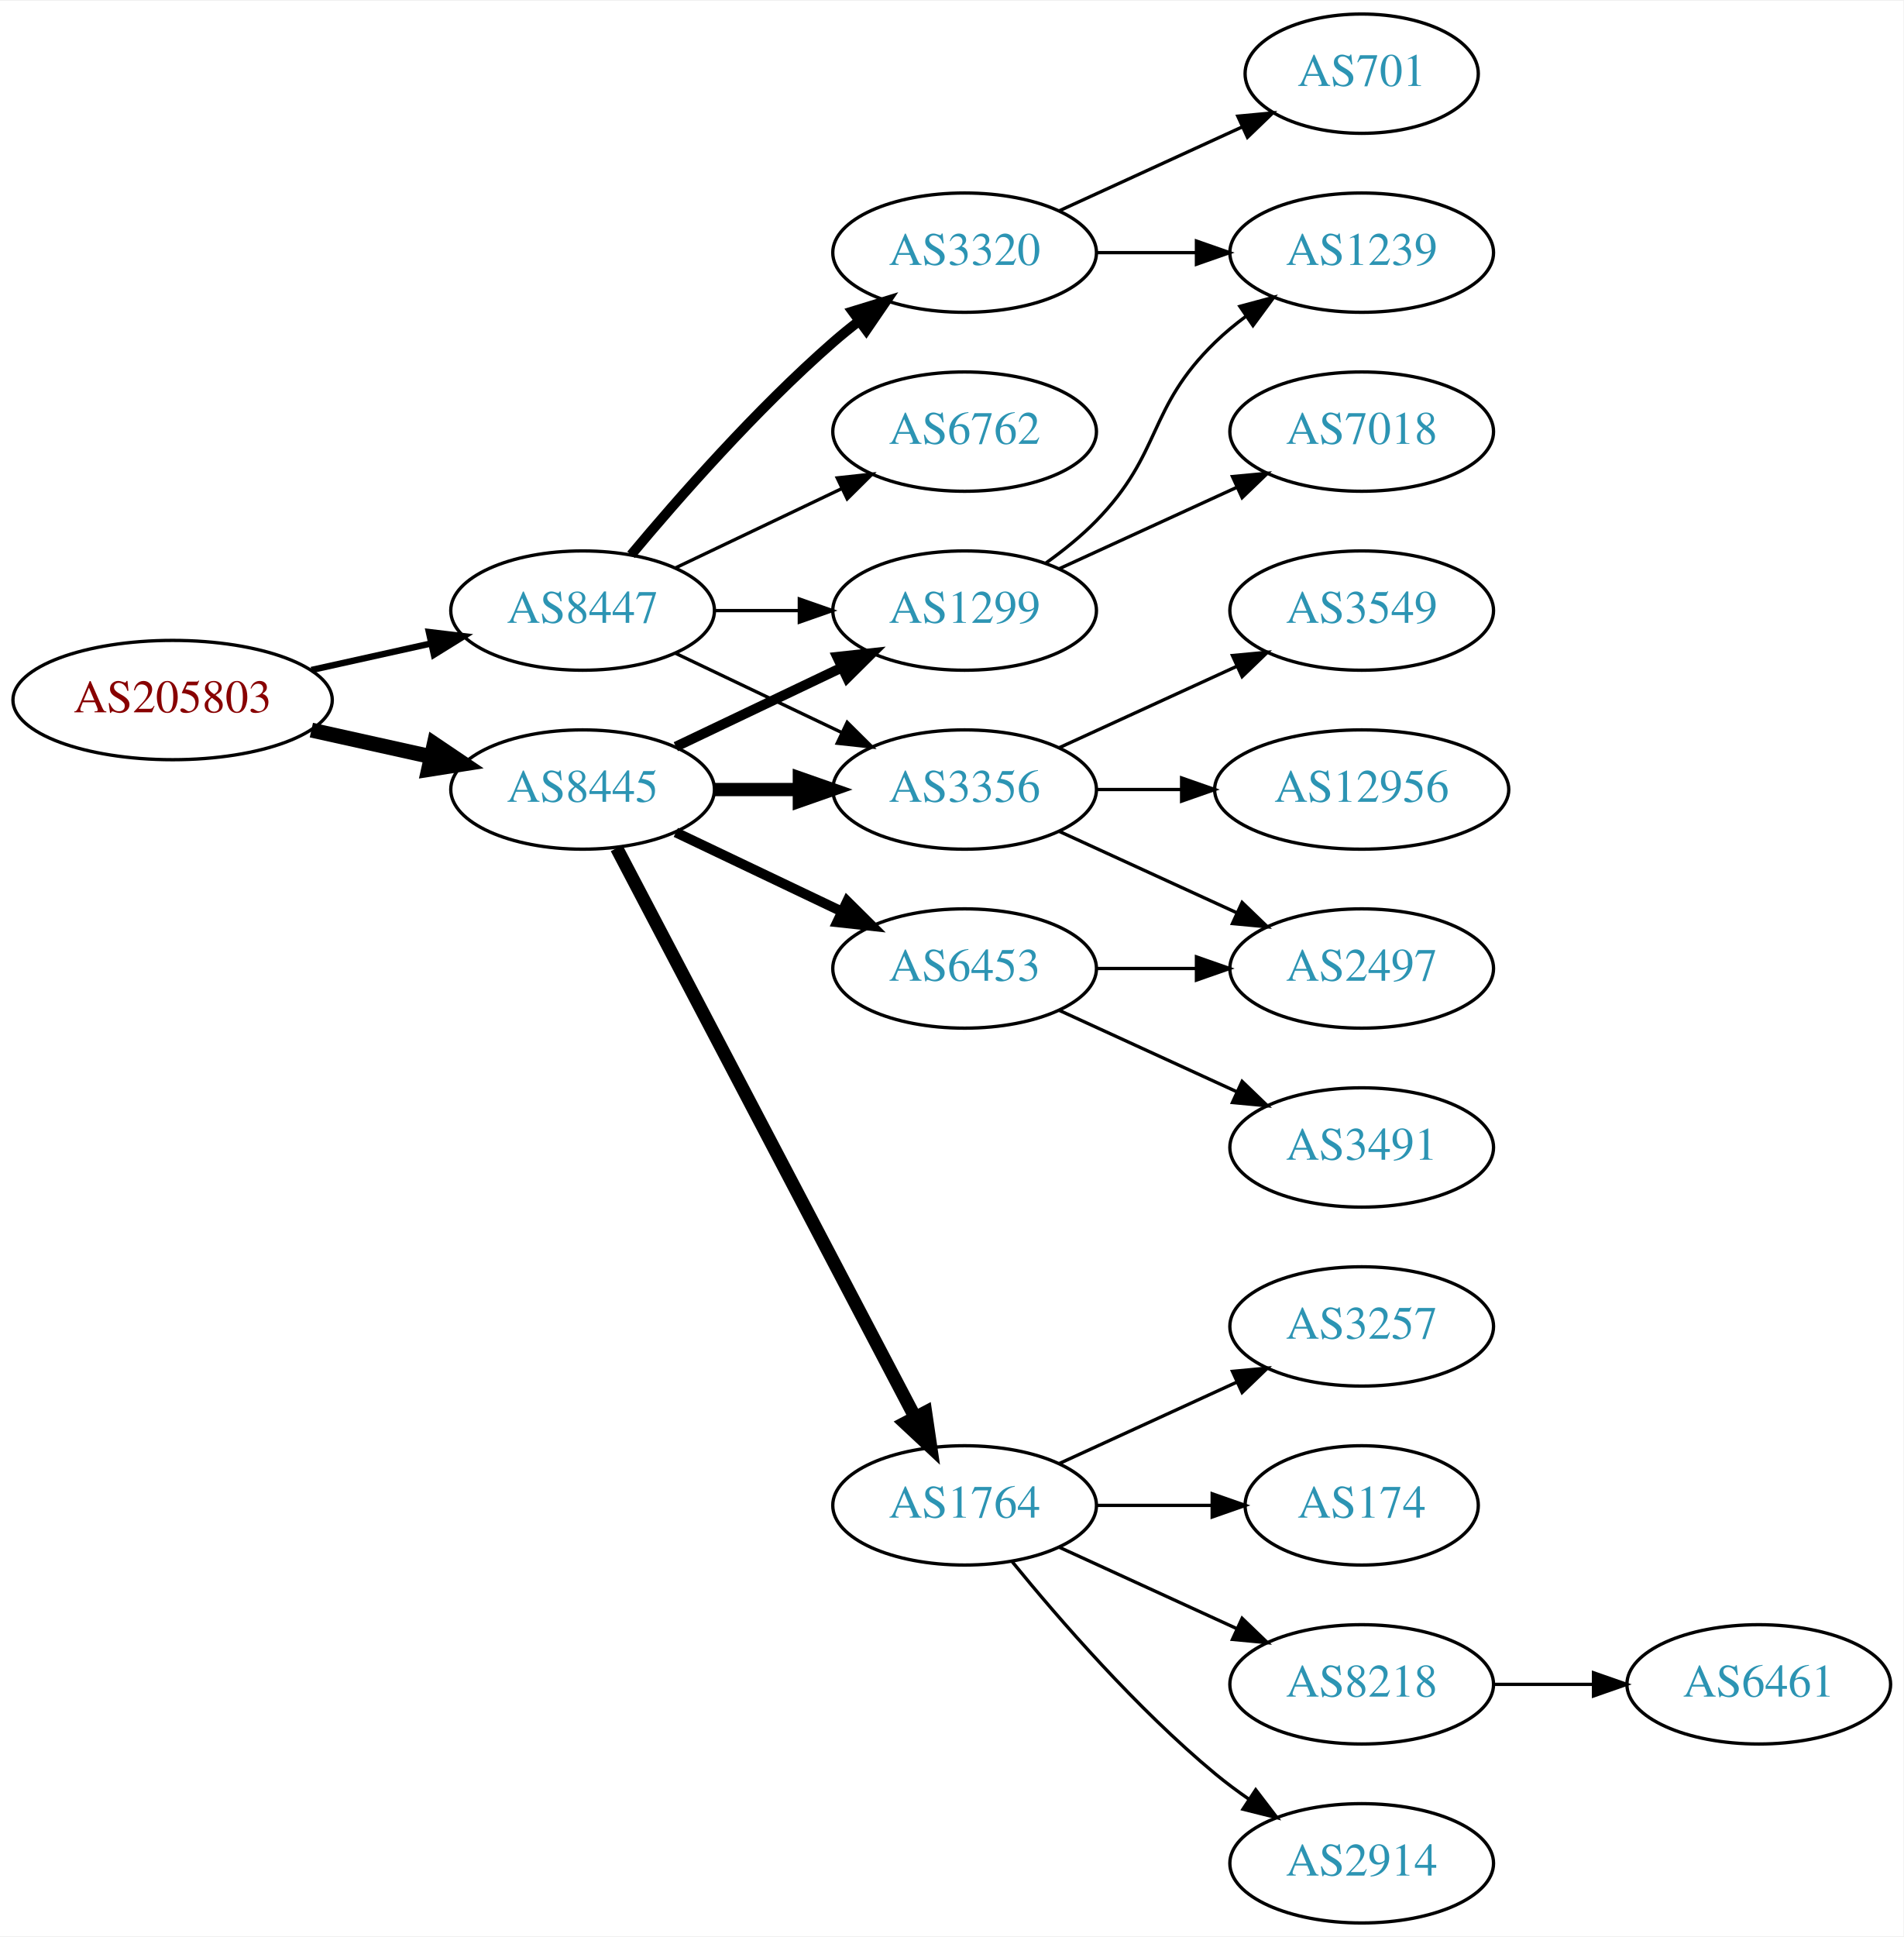
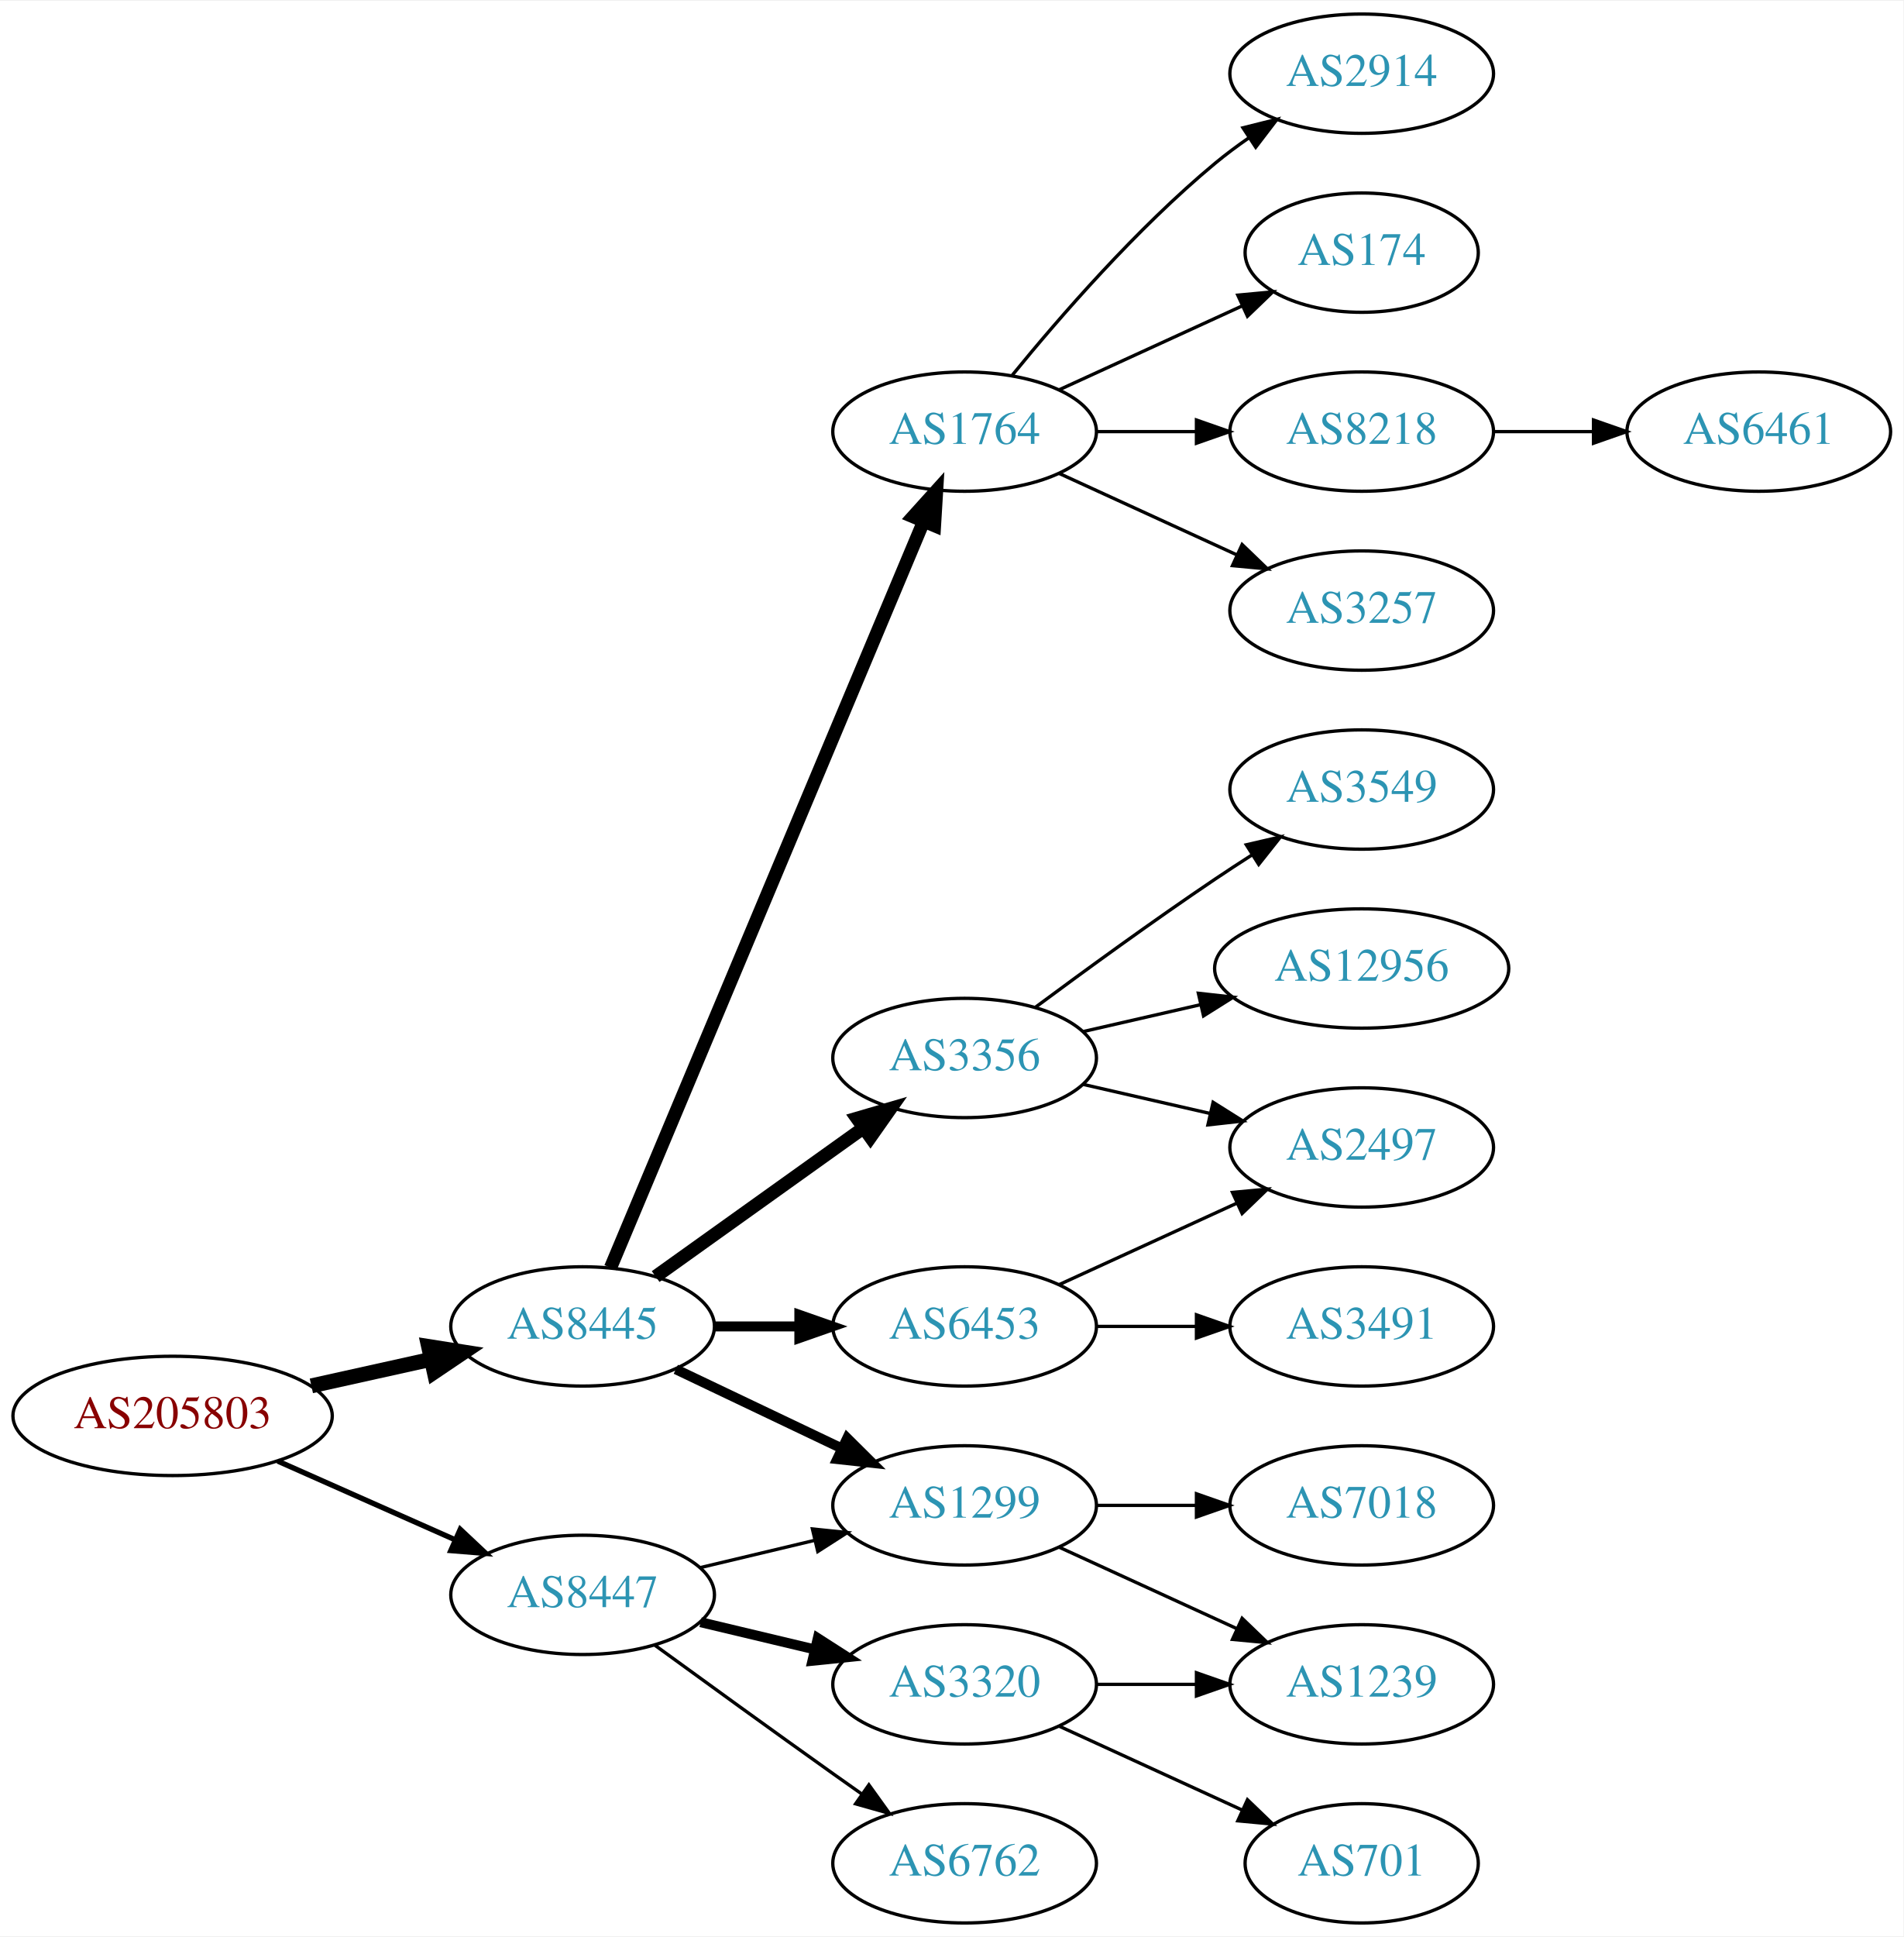
<svg xmlns="http://www.w3.org/2000/svg" xmlns:xlink="http://www.w3.org/1999/xlink" width="574pt" height="584pt" viewBox="0.00 0.00 574.46 584.00">
  <g id="graph0" class="graph" transform="scale(1 1) rotate(0) translate(4 580)">
    <polygon fill="white" stroke="none" points="-4,4 -4,-580 570.463,-580 570.463,4 -4,4" />
    <g id="node1" class="node">
      <g id="a_node1">
        <a xlink:href="/asn/205803" xlink:title="AS205803 ~ Eurofunk Kappcher GmbH [AT]">
-           <ellipse fill="#ffffff" stroke="black" cx="48.096" cy="-369" rx="48.192" ry="18" />
-           <text text-anchor="middle" x="48.096" y="-365.3" font-family="Times,serif" font-size="14.00" fill="#880000">AS205803</text>
+           <ellipse fill="#ffffff" stroke="black" cx="48.096" cy="-153" rx="48.192" ry="18" />
+           <text text-anchor="middle" x="48.096" y="-149.3" font-family="Times,serif" font-size="14.00" fill="#880000">AS205803</text>
        </a>
      </g>
    </g>
    <g id="node2" class="node">
      <g id="a_node2">
        <a xlink:href="/asn/8445" xlink:title="AS8445 ~ SALZBURG-AG-AS [AT]">
-           <ellipse fill="#ffffff" stroke="black" cx="171.838" cy="-342" rx="39.794" ry="18" />
-           <text text-anchor="middle" x="171.838" y="-338.3" font-family="Times,serif" font-size="14.00" fill="#2c94b3">AS8445</text>
+           <ellipse fill="#ffffff" stroke="black" cx="171.838" cy="-180" rx="39.794" ry="18" />
+           <text text-anchor="middle" x="171.838" y="-176.3" font-family="Times,serif" font-size="14.00" fill="#2c94b3">AS8445</text>
        </a>
      </g>
    </g>
    <g id="edge1" class="edge">
-       <path fill="none" stroke="black" stroke-width="4.5" d="M89.973,-359.934C101.513,-357.375 114.132,-354.576 125.896,-351.967" />
-       <polygon fill="black" stroke="black" stroke-width="4.5" points="127.057,-355.743 135.967,-349.734 125.351,-348.055 127.057,-355.743" />
+       <path fill="none" stroke="black" stroke-width="4.5" d="M89.973,-162.066C101.513,-164.625 114.132,-167.424 125.896,-170.033" />
+       <polygon fill="black" stroke="black" stroke-width="4.5" points="125.351,-173.945 135.967,-172.266 127.057,-166.257 125.351,-173.945" />
    </g>
    <g id="node3" class="node">
      <g id="a_node3">
        <a xlink:href="/asn/8447" xlink:title="AS8447 ~ A1 Telekom Austria AG [AT]">
-           <ellipse fill="#ffffff" stroke="black" cx="171.838" cy="-396" rx="39.794" ry="18" />
-           <text text-anchor="middle" x="171.838" y="-392.3" font-family="Times,serif" font-size="14.00" fill="#2c94b3">AS8447</text>
+           <ellipse fill="#ffffff" stroke="black" cx="171.838" cy="-99" rx="39.794" ry="18" />
+           <text text-anchor="middle" x="171.838" y="-95.3" font-family="Times,serif" font-size="14.00" fill="#2c94b3">AS8447</text>
        </a>
      </g>
    </g>
    <g id="edge2" class="edge">
-       <path fill="none" stroke="black" stroke-width="1.929" d="M89.973,-378.066C101.513,-380.625 114.132,-383.424 125.896,-386.033" />
-       <polygon fill="black" stroke="black" stroke-width="1.929" points="125.446,-389.518 135.967,-388.266 126.962,-382.684 125.446,-389.518" />
+       <path fill="none" stroke="black" stroke-width="1.607" d="M79.816,-139.374C96.101,-132.15 116.238,-123.219 133.427,-115.594" />
+       <polygon fill="black" stroke="black" stroke-width="1.607" points="134.909,-118.766 142.631,-111.512 132.07,-112.367 134.909,-118.766" />
    </g>
    <g id="node4" class="node">
      <g id="a_node4">
-         <a xlink:href="/asn/1299" xlink:title="AS1299 ~ Telia Carrier [EU]">
-           <ellipse fill="#ffffff" stroke="black" cx="287.131" cy="-396" rx="39.794" ry="18" />
-           <text text-anchor="middle" x="287.131" y="-392.3" font-family="Times,serif" font-size="14.00" fill="#2c94b3">AS1299</text>
+         <a xlink:href="/asn/1764" xlink:title="AS1764 ~ NEXTLAYER-AS [AT]">
+           <ellipse fill="#ffffff" stroke="black" cx="287.131" cy="-450" rx="39.794" ry="18" />
+           <text text-anchor="middle" x="287.131" y="-446.3" font-family="Times,serif" font-size="14.00" fill="#2c94b3">AS1764</text>
        </a>
      </g>
    </g>
    <g id="edge3" class="edge">
-       <path fill="none" stroke="black" stroke-width="3" d="M199.974,-354.934C214.968,-362.081 233.789,-371.052 250.013,-378.785" />
-       <polygon fill="black" stroke="black" stroke-width="3" points="248.683,-382.028 259.216,-383.171 251.695,-375.709 248.683,-382.028" />
+       <path fill="none" stroke="black" stroke-width="4" d="M180.271,-197.715C199.597,-243.771 251.52,-367.514 274.692,-422.739" />
+       <polygon fill="black" stroke="black" stroke-width="4" points="271.573,-424.352 278.67,-432.219 278.028,-421.644 271.573,-424.352" />
    </g>
    <g id="node5" class="node">
      <g id="a_node5">
-         <a xlink:href="/asn/1764" xlink:title="AS1764 ~ NEXTLAYER-AS [AT]">
-           <ellipse fill="#ffffff" stroke="black" cx="287.131" cy="-126" rx="39.794" ry="18" />
-           <text text-anchor="middle" x="287.131" y="-122.3" font-family="Times,serif" font-size="14.00" fill="#2c94b3">AS1764</text>
+         <a xlink:href="/asn/3356" xlink:title="AS3356 ~ Level 3 Parent, LLC [US]">
+           <ellipse fill="#ffffff" stroke="black" cx="287.131" cy="-261" rx="39.794" ry="18" />
+           <text text-anchor="middle" x="287.131" y="-257.3" font-family="Times,serif" font-size="14.00" fill="#2c94b3">AS3356</text>
        </a>
      </g>
    </g>
    <g id="edge4" class="edge">
-       <path fill="none" stroke="black" stroke-width="4" d="M182.109,-324.324C201.951,-286.495 248.628,-197.501 272.115,-152.722" />
-       <polygon fill="black" stroke="black" stroke-width="4" points="275.345,-154.099 276.89,-143.617 269.146,-150.848 275.345,-154.099" />
+       <path fill="none" stroke="black" stroke-width="4" d="M193.882,-195.046C211.497,-207.639 236.835,-225.755 256.501,-239.816" />
+       <polygon fill="black" stroke="black" stroke-width="4" points="254.645,-242.791 264.815,-245.76 258.716,-237.097 254.645,-242.791" />
    </g>
    <g id="node6" class="node">
      <g id="a_node6">
        <a xlink:href="/asn/6453" xlink:title="AS6453 ~ TATA COMMUNICATIONS (AMERICA) INC [US]">
-           <ellipse fill="#ffffff" stroke="black" cx="287.131" cy="-288" rx="39.794" ry="18" />
-           <text text-anchor="middle" x="287.131" y="-284.3" font-family="Times,serif" font-size="14.00" fill="#2c94b3">AS6453</text>
+           <ellipse fill="#ffffff" stroke="black" cx="287.131" cy="-180" rx="39.794" ry="18" />
+           <text text-anchor="middle" x="287.131" y="-176.3" font-family="Times,serif" font-size="14.00" fill="#2c94b3">AS6453</text>
        </a>
      </g>
    </g>
    <g id="edge5" class="edge">
-       <path fill="none" stroke="black" stroke-width="3" d="M199.974,-329.066C214.968,-321.919 233.789,-312.948 250.013,-305.215" />
-       <polygon fill="black" stroke="black" stroke-width="3" points="251.695,-308.291 259.216,-300.829 248.683,-301.972 251.695,-308.291" />
+       <path fill="none" stroke="black" stroke-width="3" d="M211.51,-180C219.713,-180 228.477,-180 237.009,-180" />
+       <polygon fill="black" stroke="black" stroke-width="3" points="237.248,-183.5 247.248,-180 237.248,-176.5 237.248,-183.5" />
    </g>
    <g id="node7" class="node">
      <g id="a_node7">
-         <a xlink:href="/asn/3356" xlink:title="AS3356 ~ Level 3 Parent, LLC [US]">
-           <ellipse fill="#ffffff" stroke="black" cx="287.131" cy="-342" rx="39.794" ry="18" />
-           <text text-anchor="middle" x="287.131" y="-338.3" font-family="Times,serif" font-size="14.00" fill="#2c94b3">AS3356</text>
+         <a xlink:href="/asn/1299" xlink:title="AS1299 ~ Telia Carrier [EU]">
+           <ellipse fill="#ffffff" stroke="black" cx="287.131" cy="-126" rx="39.794" ry="18" />
+           <text text-anchor="middle" x="287.131" y="-122.3" font-family="Times,serif" font-size="14.00" fill="#2c94b3">AS1299</text>
        </a>
      </g>
    </g>
    <g id="edge6" class="edge">
-       <path fill="none" stroke="black" stroke-width="4" d="M211.51,-342C219.713,-342 228.477,-342 237.009,-342" />
-       <polygon fill="black" stroke="black" stroke-width="4" points="237.248,-345.5 247.248,-342 237.248,-338.5 237.248,-345.5" />
+       <path fill="none" stroke="black" stroke-width="3" d="M199.974,-167.066C214.968,-159.919 233.789,-150.948 250.013,-143.215" />
+       <polygon fill="black" stroke="black" stroke-width="3" points="251.695,-146.291 259.216,-138.829 248.683,-139.972 251.695,-146.291" />
    </g>
    <g id="edge21" class="edge">
-       <path fill="none" stroke="black" d="M211.51,-396C219.713,-396 228.477,-396 237.009,-396" />
-       <polygon fill="black" stroke="black" points="237.248,-399.5 247.248,-396 237.248,-392.5 237.248,-399.5" />
-     </g>
-     <g id="edge20" class="edge">
-       <path fill="none" stroke="black" d="M199.974,-383.066C214.968,-375.919 233.789,-366.948 250.013,-359.215" />
-       <polygon fill="black" stroke="black" points="251.695,-362.291 259.216,-354.829 248.683,-355.972 251.695,-362.291" />
+       <path fill="none" stroke="black" d="M207.445,-107.248C218.316,-109.838 230.471,-112.735 241.913,-115.462" />
+       <polygon fill="black" stroke="black" points="241.197,-118.889 251.736,-117.803 242.819,-112.08 241.197,-118.889" />
    </g>
    <g id="node19" class="node">
      <g id="a_node19">
        <a xlink:href="/asn/3320" xlink:title="AS3320 ~ DTAG [DE]">
-           <ellipse fill="#ffffff" stroke="black" cx="287.131" cy="-504" rx="39.794" ry="18" />
-           <text text-anchor="middle" x="287.131" y="-500.3" font-family="Times,serif" font-size="14.00" fill="#2c94b3">AS3320</text>
+           <ellipse fill="#ffffff" stroke="black" cx="287.131" cy="-72" rx="39.794" ry="18" />
+           <text text-anchor="middle" x="287.131" y="-68.3" font-family="Times,serif" font-size="14.00" fill="#2c94b3">AS3320</text>
        </a>
      </g>
    </g>
    <g id="edge19" class="edge">
-       <path fill="none" stroke="black" stroke-width="3" d="M186.468,-412.817C200.751,-429.929 224.297,-456.745 247.484,-477 249.95,-479.154 252.589,-481.294 255.286,-483.372" />
-       <polygon fill="black" stroke="black" stroke-width="3" points="253.311,-486.264 263.44,-489.37 257.459,-480.625 253.311,-486.264" />
+       <path fill="none" stroke="black" stroke-width="3" d="M207.445,-90.752C218.316,-88.162 230.471,-85.265 241.913,-82.538" />
+       <polygon fill="black" stroke="black" stroke-width="3" points="242.819,-85.92 251.736,-80.197 241.197,-79.111 242.819,-85.92" />
    </g>
    <g id="node20" class="node">
      <g id="a_node20">
        <a xlink:href="/asn/6762" xlink:title="AS6762 ~ TELECOM ITALIA SPARKLE S.p.A. [IT]">
-           <ellipse fill="#ffffff" stroke="black" cx="287.131" cy="-450" rx="39.794" ry="18" />
-           <text text-anchor="middle" x="287.131" y="-446.3" font-family="Times,serif" font-size="14.00" fill="#2c94b3">AS6762</text>
-         </a>
-       </g>
-     </g>
-     <g id="edge22" class="edge">
-       <path fill="none" stroke="black" d="M199.974,-408.934C214.968,-416.081 233.789,-425.052 250.013,-432.785" />
-       <polygon fill="black" stroke="black" points="248.683,-436.028 259.216,-437.171 251.695,-429.709 248.683,-436.028" />
-     </g>
-     <g id="node12" class="node">
-       <g id="a_node12">
-         <a xlink:href="/asn/1239" xlink:title="AS1239 ~ Sprint [US]">
-           <ellipse fill="#ffffff" stroke="black" cx="406.973" cy="-504" rx="39.794" ry="18" />
-           <text text-anchor="middle" x="406.973" y="-500.3" font-family="Times,serif" font-size="14.00" fill="#2c94b3">AS1239</text>
-         </a>
-       </g>
-     </g>
-     <g id="edge11" class="edge">
-       <path fill="none" stroke="black" d="M311.725,-410.389C316.981,-414.148 322.313,-418.437 326.777,-423 346.95,-443.617 342.084,-456.906 362.777,-477 365.623,-479.763 368.796,-482.386 372.096,-484.834" />
-       <polygon fill="black" stroke="black" points="370.213,-487.786 380.444,-490.538 374.162,-482.006 370.213,-487.786" />
-     </g>
-     <g id="node13" class="node">
-       <g id="a_node13">
-         <a xlink:href="/asn/7018" xlink:title="AS7018 ~ AT&amp;T Services, Inc. [US]">
-           <ellipse fill="#ffffff" stroke="black" cx="406.973" cy="-450" rx="39.794" ry="18" />
-           <text text-anchor="middle" x="406.973" y="-446.3" font-family="Times,serif" font-size="14.00" fill="#2c94b3">AS7018</text>
-         </a>
-       </g>
-     </g>
-     <g id="edge12" class="edge">
-       <path fill="none" stroke="black" d="M315.76,-408.661C331.717,-415.973 351.987,-425.261 369.27,-433.181" />
-       <polygon fill="black" stroke="black" points="367.969,-436.435 378.518,-437.419 370.885,-430.071 367.969,-436.435" />
+           <ellipse fill="#ffffff" stroke="black" cx="287.131" cy="-18" rx="39.794" ry="18" />
+           <text text-anchor="middle" x="287.131" y="-14.3" font-family="Times,serif" font-size="14.00" fill="#2c94b3">AS6762</text>
+         </a>
+       </g>
+     </g>
+     <g id="edge20" class="edge">
+       <path fill="none" stroke="black" d="M193.686,-83.778C208.62,-72.909 229.234,-57.975 247.484,-45 250.305,-42.995 253.248,-40.915 256.196,-38.841" />
+       <polygon fill="black" stroke="black" points="258.242,-41.681 264.421,-33.074 254.223,-35.95 258.242,-41.681" />
    </g>
    <g id="node8" class="node">
      <g id="a_node8">
-         <a xlink:href="/asn/3257" xlink:title="AS3257 ~ GTT [DE]">
-           <ellipse fill="#ffffff" stroke="black" cx="406.973" cy="-180" rx="39.794" ry="18" />
-           <text text-anchor="middle" x="406.973" y="-176.3" font-family="Times,serif" font-size="14.00" fill="#2c94b3">AS3257</text>
+         <a xlink:href="/asn/2914" xlink:title="AS2914 ~ NTT America, Inc. [US]">
+           <ellipse fill="#ffffff" stroke="black" cx="406.973" cy="-558" rx="39.794" ry="18" />
+           <text text-anchor="middle" x="406.973" y="-554.3" font-family="Times,serif" font-size="14.00" fill="#2c94b3">AS2914</text>
        </a>
      </g>
    </g>
    <g id="edge7" class="edge">
-       <path fill="none" stroke="black" d="M315.76,-138.661C331.717,-145.973 351.987,-155.261 369.27,-163.181" />
-       <polygon fill="black" stroke="black" points="367.969,-166.435 378.518,-167.419 370.885,-160.071 367.969,-166.435" />
+       <path fill="none" stroke="black" d="M301.55,-467.065C315.665,-484.375 339.079,-511.345 362.777,-531 365.994,-533.668 369.494,-536.27 373.065,-538.741" />
+       <polygon fill="black" stroke="black" points="371.143,-541.666 381.421,-544.236 374.988,-535.817 371.143,-541.666" />
    </g>
    <g id="node9" class="node">
      <g id="a_node9">
        <a xlink:href="/asn/174" xlink:title="AS174 ~ Cogent Communications [US]">
-           <ellipse fill="#ffffff" stroke="black" cx="406.973" cy="-126" rx="35.194" ry="18" />
-           <text text-anchor="middle" x="406.973" y="-122.3" font-family="Times,serif" font-size="14.00" fill="#2c94b3">AS174</text>
+           <ellipse fill="#ffffff" stroke="black" cx="406.973" cy="-504" rx="35.194" ry="18" />
+           <text text-anchor="middle" x="406.973" y="-500.3" font-family="Times,serif" font-size="14.00" fill="#2c94b3">AS174</text>
        </a>
      </g>
    </g>
    <g id="edge8" class="edge">
-       <path fill="none" stroke="black" d="M327.044,-126C338.13,-126 350.29,-126 361.672,-126" />
-       <polygon fill="black" stroke="black" points="361.854,-129.5 371.854,-126 361.854,-122.5 361.854,-129.5" />
+       <path fill="none" stroke="black" d="M315.76,-462.661C332.176,-470.183 353.158,-479.798 370.754,-487.861" />
+       <polygon fill="black" stroke="black" points="369.583,-491.174 380.132,-492.158 372.499,-484.811 369.583,-491.174" />
    </g>
    <g id="node10" class="node">
      <g id="a_node10">
        <a xlink:href="/asn/8218" xlink:title="AS8218 ~ legacy Neotelecoms [FR]">
-           <ellipse fill="#ffffff" stroke="black" cx="406.973" cy="-72" rx="39.794" ry="18" />
-           <text text-anchor="middle" x="406.973" y="-68.3" font-family="Times,serif" font-size="14.00" fill="#2c94b3">AS8218</text>
+           <ellipse fill="#ffffff" stroke="black" cx="406.973" cy="-450" rx="39.794" ry="18" />
+           <text text-anchor="middle" x="406.973" y="-446.3" font-family="Times,serif" font-size="14.00" fill="#2c94b3">AS8218</text>
        </a>
      </g>
    </g>
    <g id="edge9" class="edge">
-       <path fill="none" stroke="black" d="M315.76,-113.339C331.717,-106.027 351.987,-96.739 369.27,-88.819" />
-       <polygon fill="black" stroke="black" points="370.885,-91.929 378.518,-84.581 367.969,-85.565 370.885,-91.929" />
+       <path fill="none" stroke="black" d="M327.044,-450C336.597,-450 346.947,-450 356.909,-450" />
+       <polygon fill="black" stroke="black" points="357.102,-453.5 367.102,-450 357.102,-446.5 357.102,-453.5" />
    </g>
    <g id="node11" class="node">
      <g id="a_node11">
-         <a xlink:href="/asn/2914" xlink:title="AS2914 ~ NTT America, Inc. [US]">
-           <ellipse fill="#ffffff" stroke="black" cx="406.973" cy="-18" rx="39.794" ry="18" />
-           <text text-anchor="middle" x="406.973" y="-14.3" font-family="Times,serif" font-size="14.00" fill="#2c94b3">AS2914</text>
+         <a xlink:href="/asn/3257" xlink:title="AS3257 ~ GTT [DE]">
+           <ellipse fill="#ffffff" stroke="black" cx="406.973" cy="-396" rx="39.794" ry="18" />
+           <text text-anchor="middle" x="406.973" y="-392.3" font-family="Times,serif" font-size="14.00" fill="#2c94b3">AS3257</text>
        </a>
      </g>
    </g>
    <g id="edge10" class="edge">
-       <path fill="none" stroke="black" d="M301.55,-108.935C315.665,-91.625 339.079,-64.655 362.777,-45 365.994,-42.332 369.494,-39.73 373.065,-37.259" />
-       <polygon fill="black" stroke="black" points="374.988,-40.183 381.421,-31.764 371.143,-34.334 374.988,-40.183" />
-     </g>
-     <g id="node14" class="node">
-       <g id="a_node14">
+       <path fill="none" stroke="black" d="M315.76,-437.339C331.717,-430.027 351.987,-420.739 369.27,-412.819" />
+       <polygon fill="black" stroke="black" points="370.885,-415.929 378.518,-408.581 367.969,-409.565 370.885,-415.929" />
+     </g>
+     <g id="node13" class="node">
+       <g id="a_node13">
        <a xlink:href="/asn/2497" xlink:title="AS2497 ~ Internet Initiative Japan Inc. [JP]">
-           <ellipse fill="#ffffff" stroke="black" cx="406.973" cy="-288" rx="39.794" ry="18" />
-           <text text-anchor="middle" x="406.973" y="-284.3" font-family="Times,serif" font-size="14.00" fill="#2c94b3">AS2497</text>
-         </a>
-       </g>
-     </g>
-     <g id="edge13" class="edge">
-       <path fill="none" stroke="black" d="M327.044,-288C336.597,-288 346.947,-288 356.909,-288" />
-       <polygon fill="black" stroke="black" points="357.102,-291.5 367.102,-288 357.102,-284.5 357.102,-291.5" />
-     </g>
-     <g id="node15" class="node">
-       <g id="a_node15">
-         <a xlink:href="/asn/3491" xlink:title="AS3491 ~ PCCW Global, Inc. [US]">
          <ellipse fill="#ffffff" stroke="black" cx="406.973" cy="-234" rx="39.794" ry="18" />
-           <text text-anchor="middle" x="406.973" y="-230.3" font-family="Times,serif" font-size="14.00" fill="#2c94b3">AS3491</text>
-         </a>
-       </g>
-     </g>
-     <g id="edge14" class="edge">
-       <path fill="none" stroke="black" d="M315.76,-275.339C331.717,-268.027 351.987,-258.739 369.27,-250.819" />
-       <polygon fill="black" stroke="black" points="370.885,-253.929 378.518,-246.581 367.969,-247.565 370.885,-253.929" />
-     </g>
-     <g id="edge17" class="edge">
-       <path fill="none" stroke="black" d="M315.76,-329.339C331.717,-322.027 351.987,-312.739 369.27,-304.819" />
-       <polygon fill="black" stroke="black" points="370.885,-307.929 378.518,-300.581 367.969,-301.565 370.885,-307.929" />
-     </g>
-     <g id="node16" class="node">
-       <g id="a_node16">
-         <a xlink:href="/asn/12956" xlink:title="AS12956 ~ TELXIUS [ES]">
-           <ellipse fill="#ffffff" stroke="black" cx="406.973" cy="-342" rx="44.393" ry="18" />
-           <text text-anchor="middle" x="406.973" y="-338.3" font-family="Times,serif" font-size="14.00" fill="#2c94b3">AS12956</text>
-         </a>
-       </g>
-     </g>
-     <g id="edge15" class="edge">
-       <path fill="none" stroke="black" d="M327.044,-342C335.146,-342 343.821,-342 352.348,-342" />
-       <polygon fill="black" stroke="black" points="352.625,-345.5 362.625,-342 352.625,-338.5 352.625,-345.5" />
+           <text text-anchor="middle" x="406.973" y="-230.3" font-family="Times,serif" font-size="14.00" fill="#2c94b3">AS2497</text>
+         </a>
+       </g>
+     </g>
+     <g id="edge18" class="edge">
+       <path fill="none" stroke="black" d="M322.85,-253.045C334.85,-250.296 348.471,-247.175 361.164,-244.267" />
+       <polygon fill="black" stroke="black" points="362.129,-247.636 371.095,-241.991 360.566,-240.813 362.129,-247.636" />
    </g>
    <g id="node17" class="node">
      <g id="a_node17">
        <a xlink:href="/asn/3549" xlink:title="AS3549 ~ Level 3 Parent, LLC [US]">
-           <ellipse fill="#ffffff" stroke="black" cx="406.973" cy="-396" rx="39.794" ry="18" />
-           <text text-anchor="middle" x="406.973" y="-392.3" font-family="Times,serif" font-size="14.00" fill="#2c94b3">AS3549</text>
+           <ellipse fill="#ffffff" stroke="black" cx="406.973" cy="-342" rx="39.794" ry="18" />
+           <text text-anchor="middle" x="406.973" y="-338.3" font-family="Times,serif" font-size="14.00" fill="#2c94b3">AS3549</text>
        </a>
      </g>
    </g>
    <g id="edge16" class="edge">
-       <path fill="none" stroke="black" d="M315.76,-354.661C331.717,-361.973 351.987,-371.261 369.27,-379.181" />
-       <polygon fill="black" stroke="black" points="367.969,-382.435 378.518,-383.419 370.885,-376.071 367.969,-382.435" />
+       <path fill="none" stroke="black" d="M308.461,-276.277C323.324,-287.304 344.068,-302.407 362.777,-315 366.326,-317.389 370.077,-319.839 373.825,-322.242" />
+       <polygon fill="black" stroke="black" points="372.151,-325.325 382.474,-327.712 375.893,-319.409 372.151,-325.325" />
    </g>
    <g id="node18" class="node">
      <g id="a_node18">
+         <a xlink:href="/asn/12956" xlink:title="AS12956 ~ TELXIUS [ES]">
+           <ellipse fill="#ffffff" stroke="black" cx="406.973" cy="-288" rx="44.393" ry="18" />
+           <text text-anchor="middle" x="406.973" y="-284.3" font-family="Times,serif" font-size="14.00" fill="#2c94b3">AS12956</text>
+         </a>
+       </g>
+     </g>
+     <g id="edge17" class="edge">
+       <path fill="none" stroke="black" d="M322.85,-268.955C333.989,-271.507 346.524,-274.379 358.417,-277.104" />
+       <polygon fill="black" stroke="black" points="357.682,-280.526 368.211,-279.348 359.246,-273.703 357.682,-280.526" />
+     </g>
+     <g id="node12" class="node">
+       <g id="a_node12">
+         <a xlink:href="/asn/3491" xlink:title="AS3491 ~ PCCW Global, Inc. [US]">
+           <ellipse fill="#ffffff" stroke="black" cx="406.973" cy="-180" rx="39.794" ry="18" />
+           <text text-anchor="middle" x="406.973" y="-176.3" font-family="Times,serif" font-size="14.00" fill="#2c94b3">AS3491</text>
+         </a>
+       </g>
+     </g>
+     <g id="edge11" class="edge">
+       <path fill="none" stroke="black" d="M327.044,-180C336.597,-180 346.947,-180 356.909,-180" />
+       <polygon fill="black" stroke="black" points="357.102,-183.5 367.102,-180 357.102,-176.5 357.102,-183.5" />
+     </g>
+     <g id="edge12" class="edge">
+       <path fill="none" stroke="black" d="M315.76,-192.661C331.717,-199.973 351.987,-209.261 369.27,-217.181" />
+       <polygon fill="black" stroke="black" points="367.969,-220.435 378.518,-221.419 370.885,-214.071 367.969,-220.435" />
+     </g>
+     <g id="node15" class="node">
+       <g id="a_node15">
+         <a xlink:href="/asn/1239" xlink:title="AS1239 ~ Sprint [US]">
+           <ellipse fill="#ffffff" stroke="black" cx="406.973" cy="-72" rx="39.794" ry="18" />
+           <text text-anchor="middle" x="406.973" y="-68.3" font-family="Times,serif" font-size="14.00" fill="#2c94b3">AS1239</text>
+         </a>
+       </g>
+     </g>
+     <g id="edge14" class="edge">
+       <path fill="none" stroke="black" d="M315.76,-113.339C331.717,-106.027 351.987,-96.739 369.27,-88.819" />
+       <polygon fill="black" stroke="black" points="370.885,-91.929 378.518,-84.581 367.969,-85.565 370.885,-91.929" />
+     </g>
+     <g id="node16" class="node">
+       <g id="a_node16">
+         <a xlink:href="/asn/7018" xlink:title="AS7018 ~ AT&amp;T Services, Inc. [US]">
+           <ellipse fill="#ffffff" stroke="black" cx="406.973" cy="-126" rx="39.794" ry="18" />
+           <text text-anchor="middle" x="406.973" y="-122.3" font-family="Times,serif" font-size="14.00" fill="#2c94b3">AS7018</text>
+         </a>
+       </g>
+     </g>
+     <g id="edge15" class="edge">
+       <path fill="none" stroke="black" d="M327.044,-126C336.597,-126 346.947,-126 356.909,-126" />
+       <polygon fill="black" stroke="black" points="357.102,-129.5 367.102,-126 357.102,-122.5 357.102,-129.5" />
+     </g>
+     <g id="node14" class="node">
+       <g id="a_node14">
        <a xlink:href="/asn/6461" xlink:title="AS6461 ~ Zayo Bandwidth [US]">
-           <ellipse fill="#ffffff" stroke="black" cx="526.816" cy="-72" rx="39.794" ry="18" />
-           <text text-anchor="middle" x="526.816" y="-68.3" font-family="Times,serif" font-size="14.00" fill="#2c94b3">AS6461</text>
-         </a>
-       </g>
-     </g>
-     <g id="edge18" class="edge">
-       <path fill="none" stroke="black" d="M446.886,-72C456.439,-72 466.789,-72 476.752,-72" />
-       <polygon fill="black" stroke="black" points="476.944,-75.5 486.944,-72 476.944,-68.5 476.944,-75.5" />
-     </g>
-     <g id="edge24" class="edge">
-       <path fill="none" stroke="black" d="M327.044,-504C336.597,-504 346.947,-504 356.909,-504" />
-       <polygon fill="black" stroke="black" points="357.102,-507.5 367.102,-504 357.102,-500.5 357.102,-507.5" />
+           <ellipse fill="#ffffff" stroke="black" cx="526.816" cy="-450" rx="39.794" ry="18" />
+           <text text-anchor="middle" x="526.816" y="-446.3" font-family="Times,serif" font-size="14.00" fill="#2c94b3">AS6461</text>
+         </a>
+       </g>
+     </g>
+     <g id="edge13" class="edge">
+       <path fill="none" stroke="black" d="M446.886,-450C456.439,-450 466.789,-450 476.752,-450" />
+       <polygon fill="black" stroke="black" points="476.944,-453.5 486.944,-450 476.944,-446.5 476.944,-453.5" />
+     </g>
+     <g id="edge23" class="edge">
+       <path fill="none" stroke="black" d="M327.044,-72C336.597,-72 346.947,-72 356.909,-72" />
+       <polygon fill="black" stroke="black" points="357.102,-75.5 367.102,-72 357.102,-68.5 357.102,-75.5" />
    </g>
    <g id="node21" class="node">
      <g id="a_node21">
        <a xlink:href="/asn/701" xlink:title="AS701 ~ UUNET [US]">
-           <ellipse fill="#ffffff" stroke="black" cx="406.973" cy="-558" rx="35.194" ry="18" />
-           <text text-anchor="middle" x="406.973" y="-554.3" font-family="Times,serif" font-size="14.00" fill="#2c94b3">AS701</text>
-         </a>
-       </g>
-     </g>
-     <g id="edge23" class="edge">
-       <path fill="none" stroke="black" d="M315.76,-516.661C332.176,-524.183 353.158,-533.798 370.754,-541.861" />
-       <polygon fill="black" stroke="black" points="369.583,-545.174 380.132,-546.158 372.499,-538.811 369.583,-545.174" />
+           <ellipse fill="#ffffff" stroke="black" cx="406.973" cy="-18" rx="35.194" ry="18" />
+           <text text-anchor="middle" x="406.973" y="-14.3" font-family="Times,serif" font-size="14.00" fill="#2c94b3">AS701</text>
+         </a>
+       </g>
+     </g>
+     <g id="edge22" class="edge">
+       <path fill="none" stroke="black" d="M315.76,-59.339C332.176,-51.817 353.158,-42.202 370.754,-34.139" />
+       <polygon fill="black" stroke="black" points="372.499,-37.189 380.132,-29.842 369.583,-30.826 372.499,-37.189" />
    </g>
  </g>
</svg>
